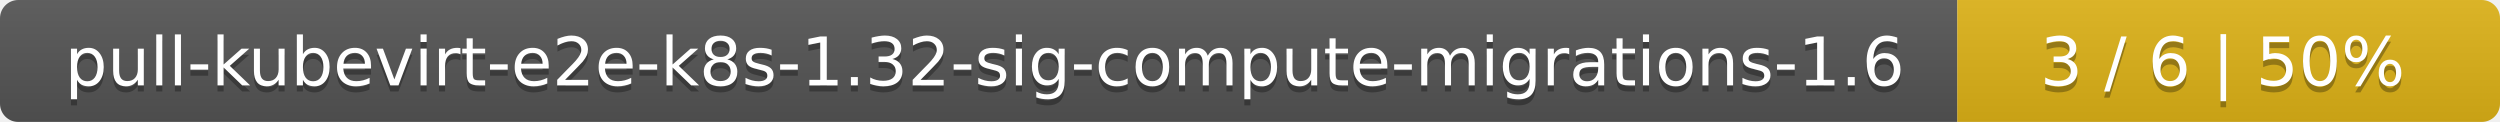
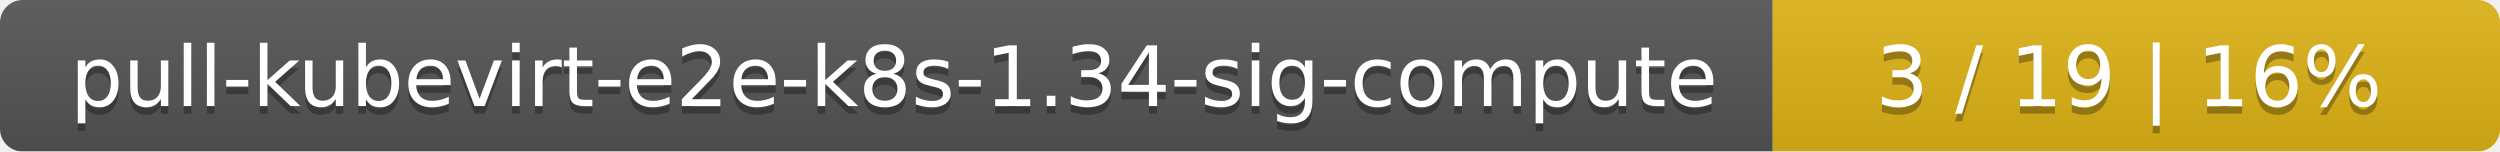
- <svg xmlns="http://www.w3.org/2000/svg" width="410" height="20">
+ <svg xmlns="http://www.w3.org/2000/svg" width="330" height="20">
  <linearGradient id="smooth" x2="0" y2="100%">
    <stop offset="0" stop-color="#bbb" stop-opacity=".1" />
    <stop offset="1" stop-opacity=".1" />
  </linearGradient>
  <mask id="round">
-     <rect width="410" height="20" rx="3" fill="#fff" />
+     <rect width="330" height="20" rx="3" fill="#fff" />
  </mask>
  <g mask="url(#round)">
-     <rect width="321" height="20" fill="#555" />
-     <rect x="321" width="89" height="20" fill="#dfb317" />
-     <rect width="410" height="20" fill="url(#smooth)" />
+     <rect width="234" height="20" fill="#555" />
+     <rect x="234" width="96" height="20" fill="#dfb317" />
+     <rect width="330" height="20" fill="url(#smooth)" />
  </g>
  <g fill="#fff" text-anchor="middle" font-family="DejaVu Sans,Verdana,Geneva,sans-serif" font-size="11">
-     <text x="161.5" y="15" fill="#010101" fill-opacity=".3">pull-kubevirt-e2e-k8s-1.32-sig-compute-migrations-1.6</text>
-     <text x="161.5" y="14">pull-kubevirt-e2e-k8s-1.32-sig-compute-migrations-1.6</text>
-     <text x="364.5" y="15" fill="#010101" fill-opacity=".3">3 / 6    |    50%</text>
-     <text x="364.5" y="14">3 / 6    |    50%</text>
+     <text x="118" y="15" fill="#010101" fill-opacity=".3">pull-kubevirt-e2e-k8s-1.34-sig-compute</text>
+     <text x="118" y="14">pull-kubevirt-e2e-k8s-1.34-sig-compute</text>
+     <text x="281" y="15" fill="#010101" fill-opacity=".3">3 / 19    |    16%</text>
+     <text x="281" y="14">3 / 19    |    16%</text>
  </g>
</svg>
